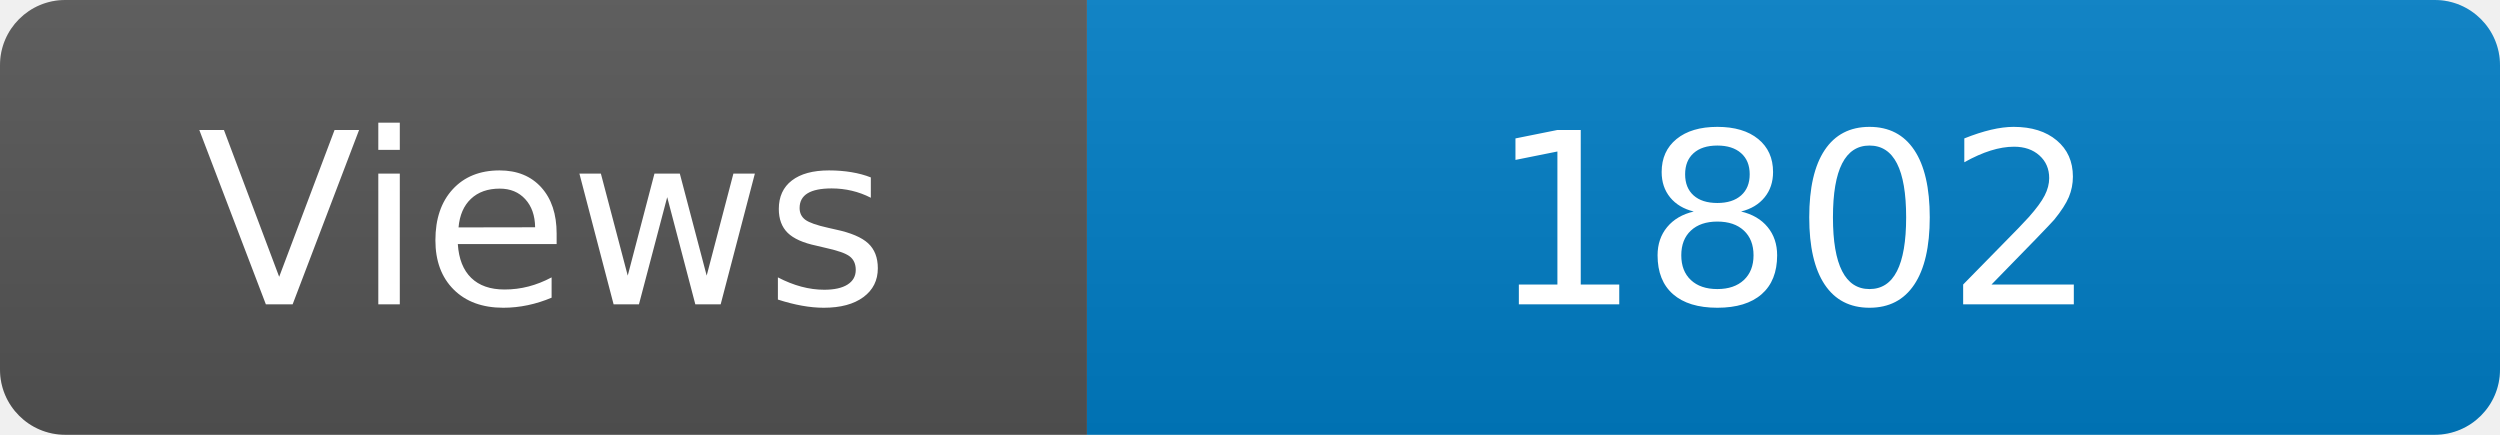
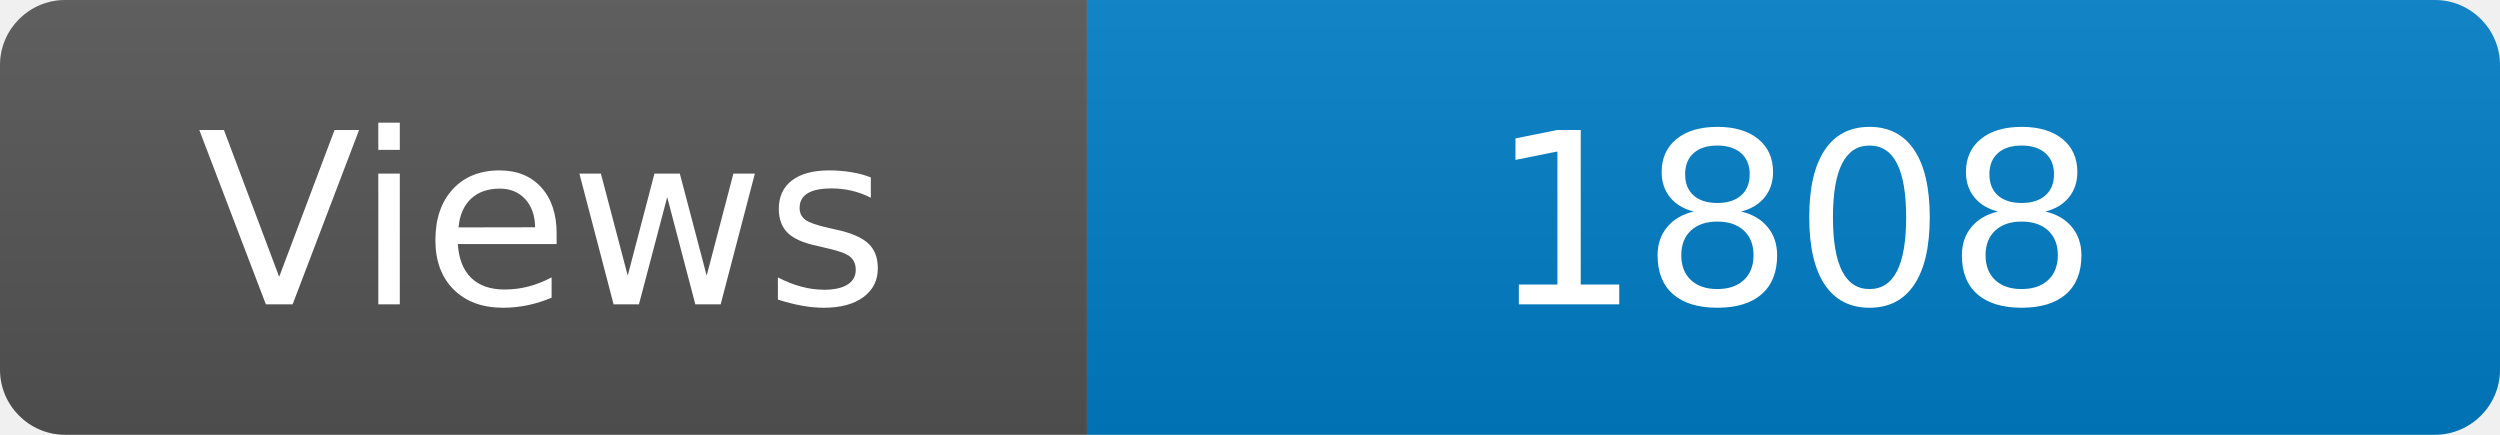
<svg xmlns="http://www.w3.org/2000/svg" width="115" height="20" role="img" aria-label="Maintained?: yes">
  <linearGradient id="s" x2="0" y2="100%">
    <stop offset="0" stop-color="#bbb" stop-opacity=".1" />
    <stop offset="1" stop-opacity=".1" />
  </linearGradient>
  <clipPath id="r">
    <rect width="115" height="20" rx="3" fill="#fff" />
  </clipPath>
  <g clip-path="url(#r)">
    <rect width="50" height="20" fill="#555" />
    <rect x="50" width="160" height="20" fill="#007ec6" />
    <rect width="115" height="20" fill="url(#s)" />
  </g>
  <g fill="#fff" text-anchor="middle" font-family="Verdana,Geneva,DejaVu Sans,sans-serif" font-size="110">
    <text x="250" y="140" transform="scale(.1)" fill="#fff">Views</text>
-     <text x="825" y="140" transform="scale(.1)" fill="#fff">1802</text>
+     <text x="825" y="140" transform="scale(.1)" fill="#fff">1808</text>
  </g>
</svg>
